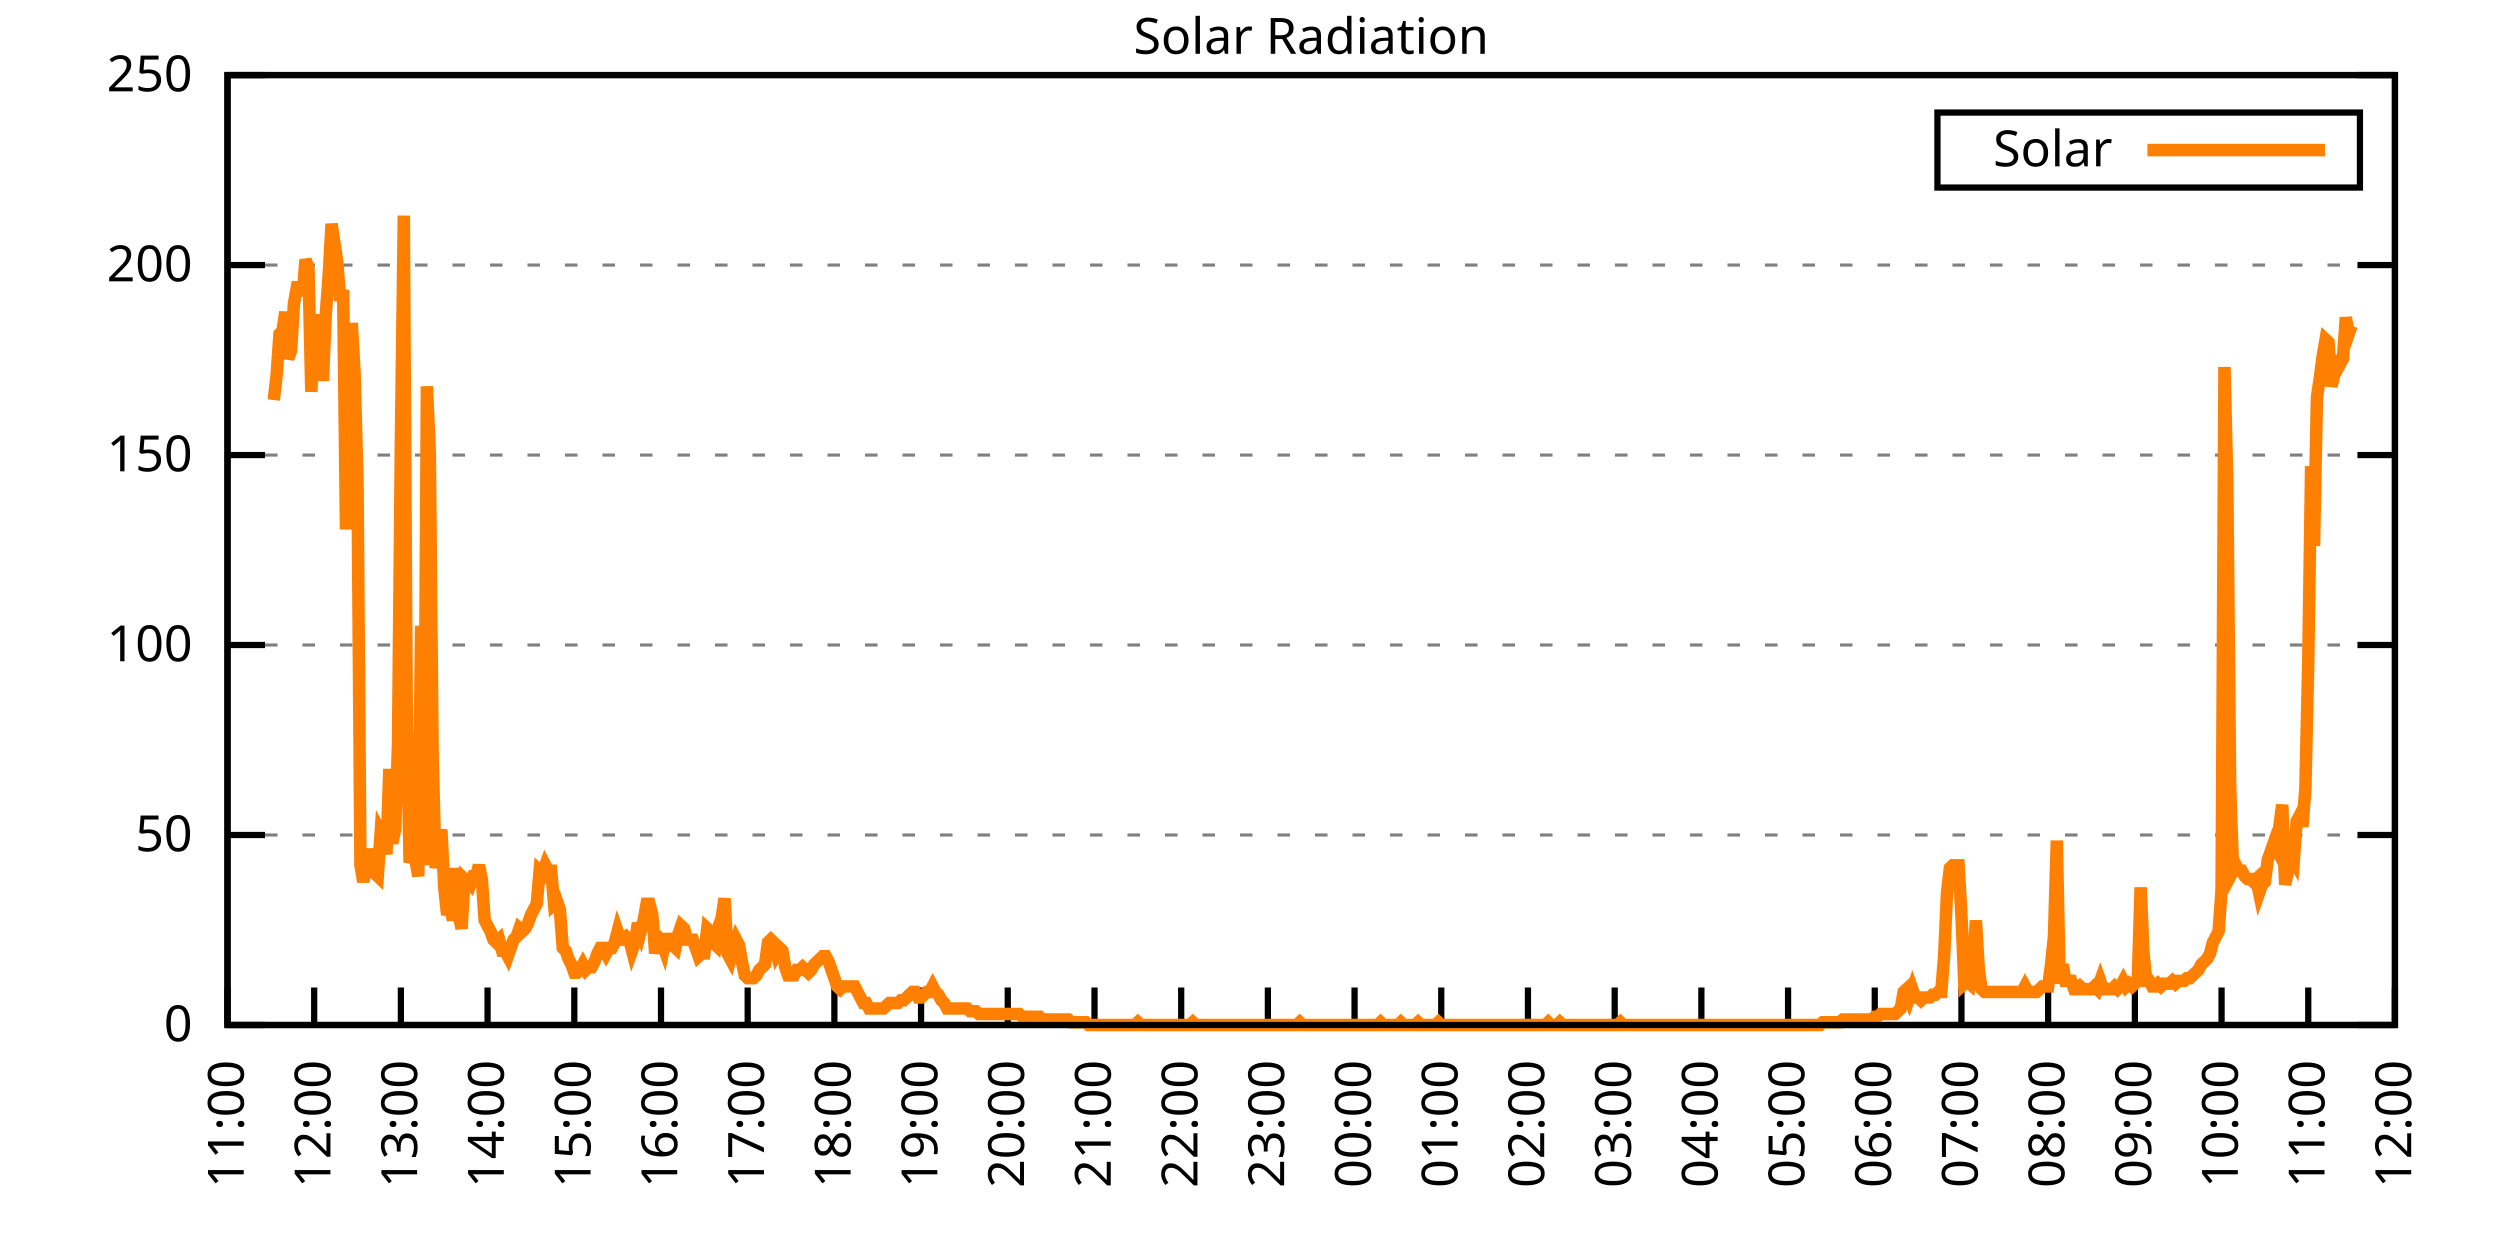
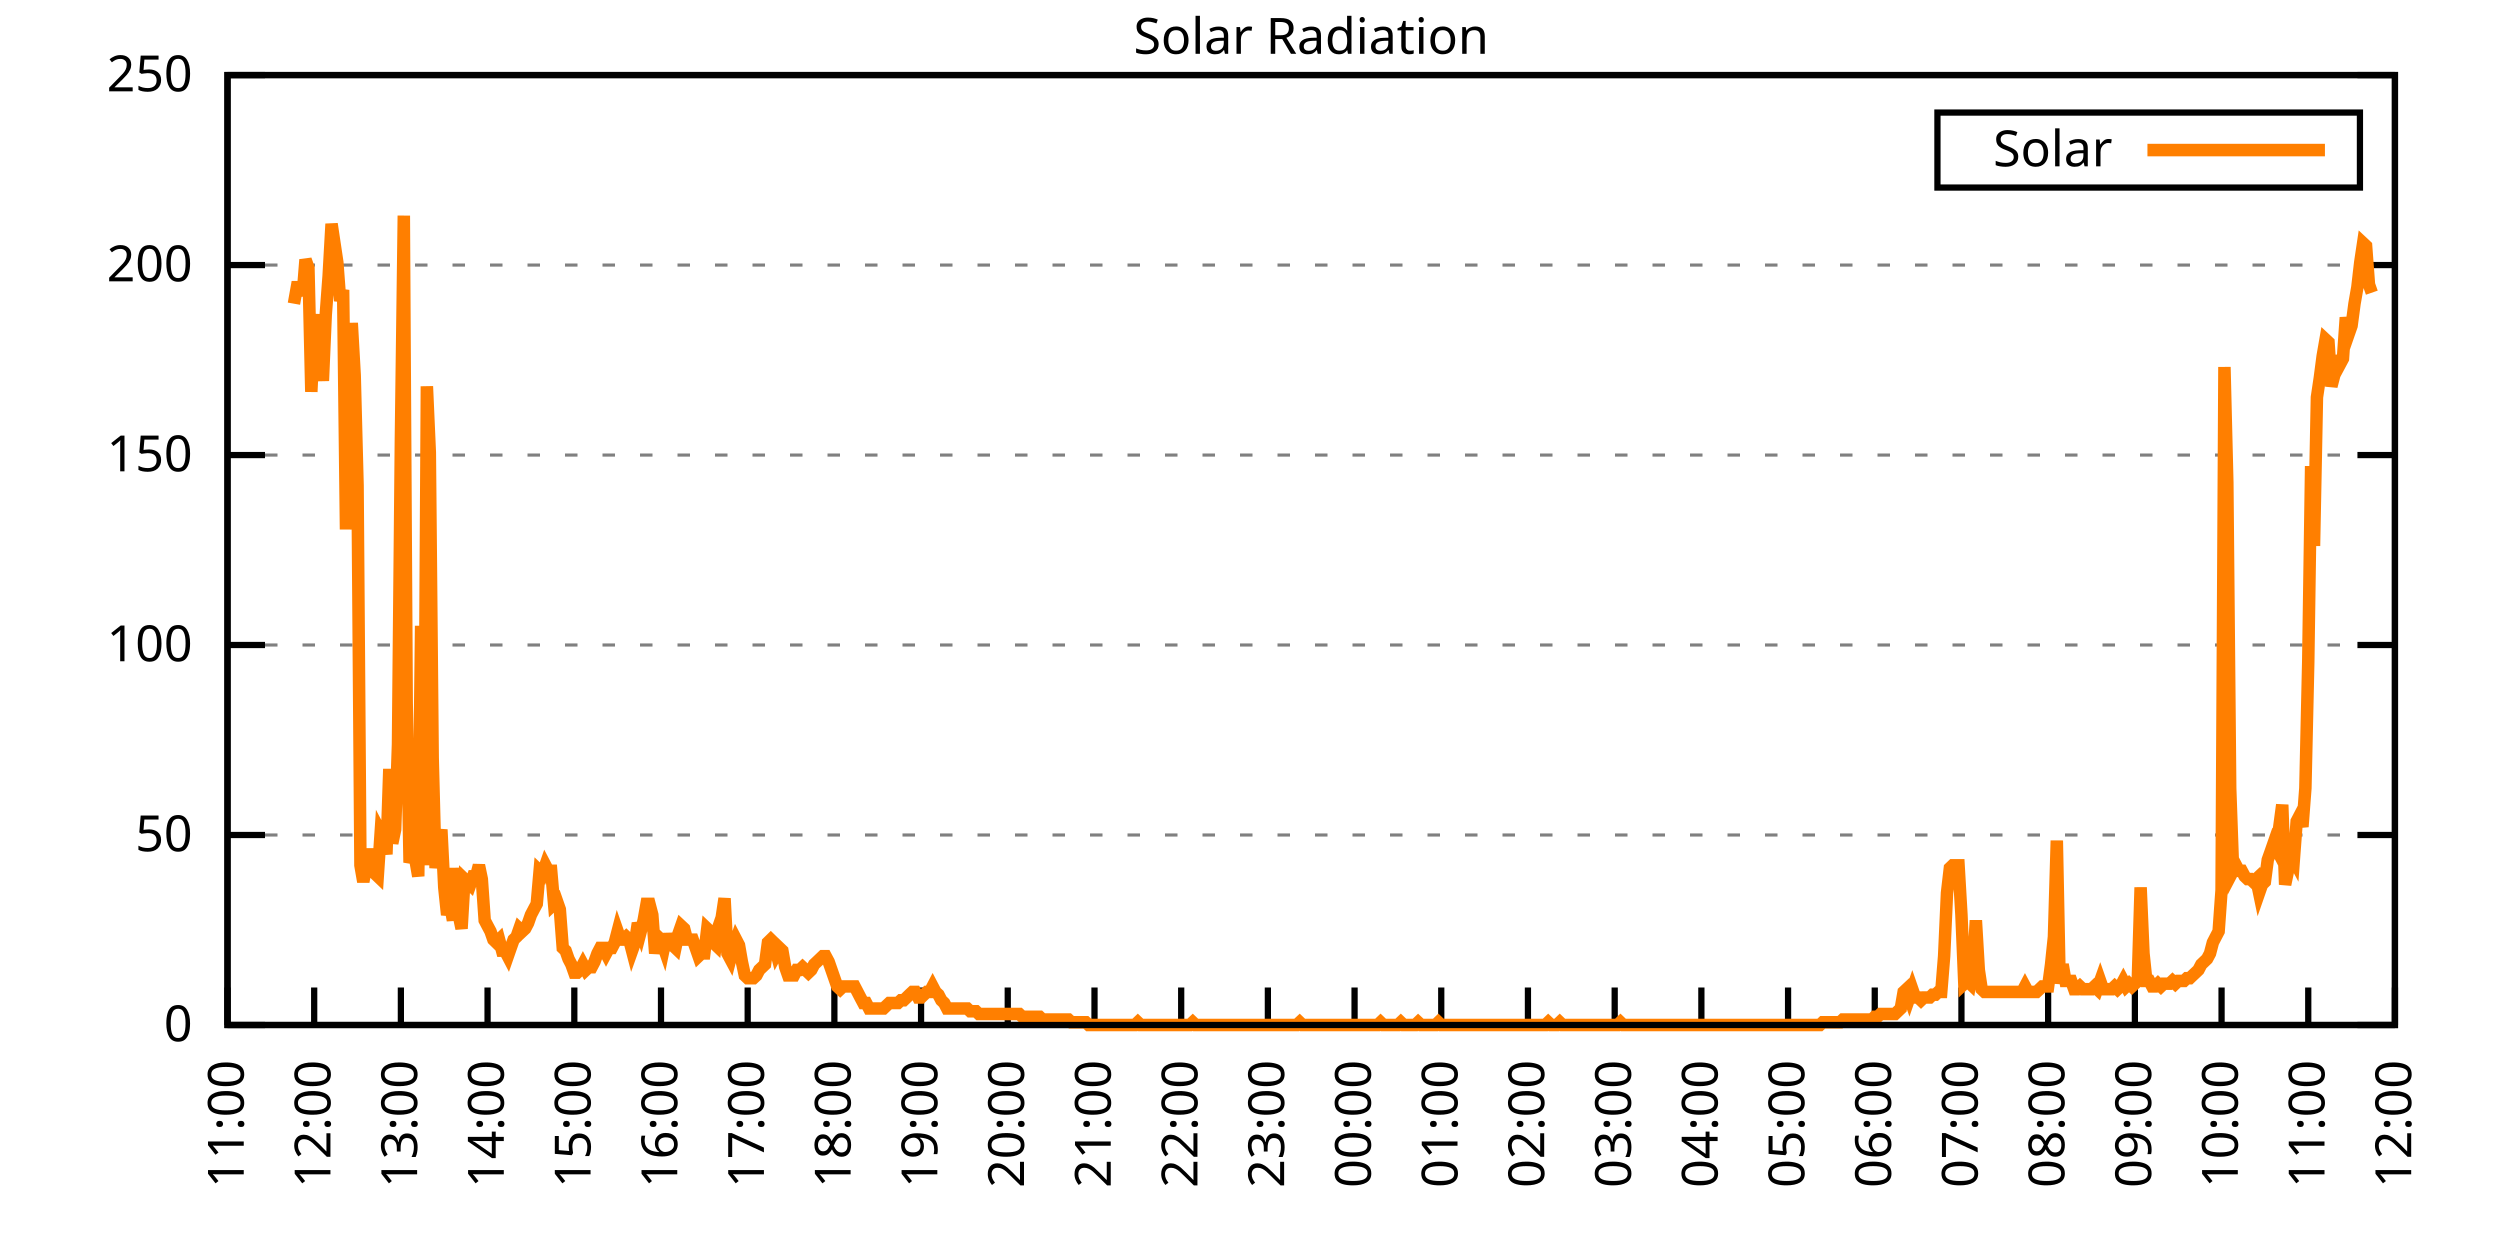
<svg xmlns="http://www.w3.org/2000/svg" xmlns:xlink="http://www.w3.org/1999/xlink" width="400" height="200" viewBox="0 0 400 200">
  <g id="gnuplot_canvas">
    <rect x="0" y="0" width="400" height="200" fill="none" />
    <defs>
      <circle id="gpDot" r="0.5" stroke-width="0.5" stroke="currentColor" />
      <path id="gpPt0" stroke-width="0.333" stroke="currentColor" d="M-1,0 h2 M0,-1 v2" />
      <path id="gpPt1" stroke-width="0.333" stroke="currentColor" d="M-1,-1 L1,1 M1,-1 L-1,1" />
      <path id="gpPt2" stroke-width="0.333" stroke="currentColor" d="M-1,0 L1,0 M0,-1 L0,1 M-1,-1 L1,1 M-1,1 L1,-1" />
      <rect id="gpPt3" stroke-width="0.333" stroke="currentColor" x="-1" y="-1" width="2" height="2" />
      <rect id="gpPt4" stroke-width="0.333" stroke="currentColor" fill="currentColor" x="-1" y="-1" width="2" height="2" />
      <circle id="gpPt5" stroke-width="0.333" stroke="currentColor" cx="0" cy="0" r="1" />
      <use xlink:href="#gpPt5" id="gpPt6" fill="currentColor" stroke="none" />
      <path id="gpPt7" stroke-width="0.333" stroke="currentColor" d="M0,-1.33 L-1.33,0.67 L1.33,0.67 z" />
      <use xlink:href="#gpPt7" id="gpPt8" fill="currentColor" stroke="none" />
      <use xlink:href="#gpPt7" id="gpPt9" stroke="currentColor" transform="rotate(180)" />
      <use xlink:href="#gpPt9" id="gpPt10" fill="currentColor" stroke="none" />
      <use xlink:href="#gpPt3" id="gpPt11" stroke="currentColor" transform="rotate(45)" />
      <use xlink:href="#gpPt11" id="gpPt12" fill="currentColor" stroke="none" />
      <path id="gpPt13" stroke-width="0.333" stroke="currentColor" d="M0,1.330 L1.265,0.411 L0.782,-1.067 L-0.782,-1.076 L-1.265,0.411 z" />
      <use xlink:href="#gpPt13" id="gpPt14" fill="currentColor" stroke="none" />
      <filter id="textbox" filterUnits="objectBoundingBox" x="0" y="0" height="1" width="1">
        <feFlood flood-color="white" flood-opacity="1" result="bgnd" />
        <feComposite in="SourceGraphic" in2="bgnd" operator="atop" />
      </filter>
      <filter id="greybox" filterUnits="objectBoundingBox" x="0" y="0" height="1" width="1">
        <feFlood flood-color="lightgrey" flood-opacity="1" result="grey" />
        <feComposite in="SourceGraphic" in2="grey" operator="atop" />
      </filter>
    </defs>
    <g fill="none" color="white" stroke="currentColor" stroke-width="1.00" stroke-linecap="butt" stroke-linejoin="miter">
</g>
    <g fill="none" color="black" stroke="currentColor" stroke-width="1.00" stroke-linecap="butt" stroke-linejoin="miter">
      <g stroke="none" shape-rendering="crispEdges">
        <polygon fill="rgb(255, 255, 255)" points="36.40,164.00 383.18,164.00 383.18,12.02 36.40,12.02 " />
      </g>
    </g>
    <g fill="none" color="black" stroke="currentColor" stroke-width="1.00" stroke-linecap="butt" stroke-linejoin="miter">
</g>
    <g fill="none" color="black" stroke="black" stroke-width="0.50" stroke-linecap="butt" stroke-linejoin="miter">
</g>
    <g fill="none" color="gray" stroke="currentColor" stroke-width="0.50" stroke-linecap="butt" stroke-linejoin="miter">
      <path stroke="gray" stroke-dasharray="2,4" class="gridline" d="M36.40,164.00 L383.19,164.00  " />
    </g>
    <g fill="none" color="gray" stroke="gray" stroke-width="1.00" stroke-linecap="butt" stroke-linejoin="miter">
</g>
    <g fill="none" color="black" stroke="currentColor" stroke-width="1.00" stroke-linecap="butt" stroke-linejoin="miter">
      <path stroke="black" d="M36.40,164.00 L42.40,164.00 M383.19,164.00 L377.19,164.00  " />
      <g transform="translate(30.80,166.60)" stroke="none" fill="black" font-family="Sans" font-size="8.00" text-anchor="end">
        <text>
          <tspan font-family="Sans"> 0</tspan>
        </text>
      </g>
    </g>
    <g fill="none" color="black" stroke="currentColor" stroke-width="1.00" stroke-linecap="butt" stroke-linejoin="miter">
</g>
    <g fill="none" color="black" stroke="black" stroke-width="0.50" stroke-linecap="butt" stroke-linejoin="miter">
</g>
    <g fill="none" color="gray" stroke="currentColor" stroke-width="0.50" stroke-linecap="butt" stroke-linejoin="miter">
      <path stroke="gray" stroke-dasharray="2,4" class="gridline" d="M36.40,133.60 L383.19,133.60  " />
    </g>
    <g fill="none" color="gray" stroke="gray" stroke-width="1.00" stroke-linecap="butt" stroke-linejoin="miter">
</g>
    <g fill="none" color="black" stroke="currentColor" stroke-width="1.00" stroke-linecap="butt" stroke-linejoin="miter">
      <path stroke="black" d="M36.40,133.60 L42.40,133.60 M383.19,133.60 L377.19,133.60  " />
      <g transform="translate(30.80,136.20)" stroke="none" fill="black" font-family="Sans" font-size="8.00" text-anchor="end">
        <text>
          <tspan font-family="Sans"> 50</tspan>
        </text>
      </g>
    </g>
    <g fill="none" color="black" stroke="currentColor" stroke-width="1.00" stroke-linecap="butt" stroke-linejoin="miter">
</g>
    <g fill="none" color="black" stroke="black" stroke-width="0.50" stroke-linecap="butt" stroke-linejoin="miter">
</g>
    <g fill="none" color="gray" stroke="currentColor" stroke-width="0.50" stroke-linecap="butt" stroke-linejoin="miter">
      <path stroke="gray" stroke-dasharray="2,4" class="gridline" d="M36.40,103.20 L383.19,103.20  " />
    </g>
    <g fill="none" color="gray" stroke="gray" stroke-width="1.00" stroke-linecap="butt" stroke-linejoin="miter">
</g>
    <g fill="none" color="black" stroke="currentColor" stroke-width="1.00" stroke-linecap="butt" stroke-linejoin="miter">
      <path stroke="black" d="M36.40,103.20 L42.40,103.20 M383.19,103.20 L377.19,103.20  " />
      <g transform="translate(30.80,105.80)" stroke="none" fill="black" font-family="Sans" font-size="8.00" text-anchor="end">
        <text>
          <tspan font-family="Sans"> 100</tspan>
        </text>
      </g>
    </g>
    <g fill="none" color="black" stroke="currentColor" stroke-width="1.00" stroke-linecap="butt" stroke-linejoin="miter">
</g>
    <g fill="none" color="black" stroke="black" stroke-width="0.50" stroke-linecap="butt" stroke-linejoin="miter">
</g>
    <g fill="none" color="gray" stroke="currentColor" stroke-width="0.50" stroke-linecap="butt" stroke-linejoin="miter">
      <path stroke="gray" stroke-dasharray="2,4" class="gridline" d="M36.40,72.81 L383.19,72.81  " />
    </g>
    <g fill="none" color="gray" stroke="gray" stroke-width="1.00" stroke-linecap="butt" stroke-linejoin="miter">
</g>
    <g fill="none" color="black" stroke="currentColor" stroke-width="1.00" stroke-linecap="butt" stroke-linejoin="miter">
      <path stroke="black" d="M36.40,72.81 L42.40,72.81 M383.19,72.81 L377.19,72.81  " />
      <g transform="translate(30.80,75.41)" stroke="none" fill="black" font-family="Sans" font-size="8.00" text-anchor="end">
        <text>
          <tspan font-family="Sans"> 150</tspan>
        </text>
      </g>
    </g>
    <g fill="none" color="black" stroke="currentColor" stroke-width="1.00" stroke-linecap="butt" stroke-linejoin="miter">
</g>
    <g fill="none" color="black" stroke="black" stroke-width="0.50" stroke-linecap="butt" stroke-linejoin="miter">
</g>
    <g fill="none" color="gray" stroke="currentColor" stroke-width="0.50" stroke-linecap="butt" stroke-linejoin="miter">
      <path stroke="gray" stroke-dasharray="2,4" class="gridline" d="M36.40,42.41 L383.19,42.41  " />
    </g>
    <g fill="none" color="gray" stroke="gray" stroke-width="1.00" stroke-linecap="butt" stroke-linejoin="miter">
</g>
    <g fill="none" color="black" stroke="currentColor" stroke-width="1.00" stroke-linecap="butt" stroke-linejoin="miter">
      <path stroke="black" d="M36.40,42.41 L42.40,42.41 M383.19,42.41 L377.19,42.41  " />
      <g transform="translate(30.80,45.01)" stroke="none" fill="black" font-family="Sans" font-size="8.00" text-anchor="end">
        <text>
          <tspan font-family="Sans"> 200</tspan>
        </text>
      </g>
    </g>
    <g fill="none" color="black" stroke="currentColor" stroke-width="1.00" stroke-linecap="butt" stroke-linejoin="miter">
</g>
    <g fill="none" color="black" stroke="black" stroke-width="0.50" stroke-linecap="butt" stroke-linejoin="miter">
</g>
    <g fill="none" color="gray" stroke="currentColor" stroke-width="0.50" stroke-linecap="butt" stroke-linejoin="miter">
      <path stroke="gray" stroke-dasharray="2,4" class="gridline" d="M36.40,12.01 L383.19,12.01  " />
    </g>
    <g fill="none" color="gray" stroke="gray" stroke-width="1.00" stroke-linecap="butt" stroke-linejoin="miter">
</g>
    <g fill="none" color="black" stroke="currentColor" stroke-width="1.00" stroke-linecap="butt" stroke-linejoin="miter">
      <path stroke="black" d="M36.40,12.01 L42.40,12.01 M383.19,12.01 L377.19,12.01  " />
      <g transform="translate(30.80,14.61)" stroke="none" fill="black" font-family="Sans" font-size="8.00" text-anchor="end">
        <text>
          <tspan font-family="Sans"> 250</tspan>
        </text>
      </g>
    </g>
    <g fill="none" color="black" stroke="currentColor" stroke-width="1.00" stroke-linecap="butt" stroke-linejoin="miter">
      <path stroke="black" d="M36.40,164.00 L36.40,158.00  " />
      <g transform="translate(39.00,169.60) rotate(270.00)" stroke="none" fill="black" font-family="Sans" font-size="8.00" text-anchor="end">
        <text>
          <tspan font-family="Sans">11:00</tspan>
        </text>
      </g>
    </g>
    <g fill="none" color="black" stroke="currentColor" stroke-width="1.00" stroke-linecap="butt" stroke-linejoin="miter">
      <path stroke="black" d="M50.27,164.00 L50.27,158.00  " />
      <g transform="translate(52.87,169.60) rotate(270.00)" stroke="none" fill="black" font-family="Sans" font-size="8.00" text-anchor="end">
        <text>
          <tspan font-family="Sans">12:00</tspan>
        </text>
      </g>
    </g>
    <g fill="none" color="black" stroke="currentColor" stroke-width="1.00" stroke-linecap="butt" stroke-linejoin="miter">
      <path stroke="black" d="M64.14,164.00 L64.14,158.00  " />
      <g transform="translate(66.74,169.60) rotate(270.00)" stroke="none" fill="black" font-family="Sans" font-size="8.00" text-anchor="end">
        <text>
          <tspan font-family="Sans">13:00</tspan>
        </text>
      </g>
    </g>
    <g fill="none" color="black" stroke="currentColor" stroke-width="1.00" stroke-linecap="butt" stroke-linejoin="miter">
      <path stroke="black" d="M78.01,164.00 L78.01,158.00  " />
      <g transform="translate(80.61,169.60) rotate(270.00)" stroke="none" fill="black" font-family="Sans" font-size="8.00" text-anchor="end">
        <text>
          <tspan font-family="Sans">14:00</tspan>
        </text>
      </g>
    </g>
    <g fill="none" color="black" stroke="currentColor" stroke-width="1.00" stroke-linecap="butt" stroke-linejoin="miter">
      <path stroke="black" d="M91.89,164.00 L91.89,158.00  " />
      <g transform="translate(94.49,169.60) rotate(270.00)" stroke="none" fill="black" font-family="Sans" font-size="8.00" text-anchor="end">
        <text>
          <tspan font-family="Sans">15:00</tspan>
        </text>
      </g>
    </g>
    <g fill="none" color="black" stroke="currentColor" stroke-width="1.00" stroke-linecap="butt" stroke-linejoin="miter">
      <path stroke="black" d="M105.76,164.00 L105.76,158.00  " />
      <g transform="translate(108.36,169.60) rotate(270.00)" stroke="none" fill="black" font-family="Sans" font-size="8.00" text-anchor="end">
        <text>
          <tspan font-family="Sans">16:00</tspan>
        </text>
      </g>
    </g>
    <g fill="none" color="black" stroke="currentColor" stroke-width="1.00" stroke-linecap="butt" stroke-linejoin="miter">
      <path stroke="black" d="M119.63,164.00 L119.63,158.00  " />
      <g transform="translate(122.23,169.60) rotate(270.00)" stroke="none" fill="black" font-family="Sans" font-size="8.00" text-anchor="end">
        <text>
          <tspan font-family="Sans">17:00</tspan>
        </text>
      </g>
    </g>
    <g fill="none" color="black" stroke="currentColor" stroke-width="1.00" stroke-linecap="butt" stroke-linejoin="miter">
      <path stroke="black" d="M133.50,164.00 L133.50,158.00  " />
      <g transform="translate(136.10,169.60) rotate(270.00)" stroke="none" fill="black" font-family="Sans" font-size="8.00" text-anchor="end">
        <text>
          <tspan font-family="Sans">18:00</tspan>
        </text>
      </g>
    </g>
    <g fill="none" color="black" stroke="currentColor" stroke-width="1.00" stroke-linecap="butt" stroke-linejoin="miter">
      <path stroke="black" d="M147.37,164.00 L147.37,158.00  " />
      <g transform="translate(149.97,169.60) rotate(270.00)" stroke="none" fill="black" font-family="Sans" font-size="8.00" text-anchor="end">
        <text>
          <tspan font-family="Sans">19:00</tspan>
        </text>
      </g>
    </g>
    <g fill="none" color="black" stroke="currentColor" stroke-width="1.00" stroke-linecap="butt" stroke-linejoin="miter">
      <path stroke="black" d="M161.24,164.00 L161.24,158.00  " />
      <g transform="translate(163.84,169.60) rotate(270.00)" stroke="none" fill="black" font-family="Sans" font-size="8.00" text-anchor="end">
        <text>
          <tspan font-family="Sans">20:00</tspan>
        </text>
      </g>
    </g>
    <g fill="none" color="black" stroke="currentColor" stroke-width="1.00" stroke-linecap="butt" stroke-linejoin="miter">
      <path stroke="black" d="M175.12,164.00 L175.12,158.00  " />
      <g transform="translate(177.72,169.60) rotate(270.00)" stroke="none" fill="black" font-family="Sans" font-size="8.00" text-anchor="end">
        <text>
          <tspan font-family="Sans">21:00</tspan>
        </text>
      </g>
    </g>
    <g fill="none" color="black" stroke="currentColor" stroke-width="1.00" stroke-linecap="butt" stroke-linejoin="miter">
      <path stroke="black" d="M188.99,164.00 L188.99,158.00  " />
      <g transform="translate(191.59,169.60) rotate(270.00)" stroke="none" fill="black" font-family="Sans" font-size="8.00" text-anchor="end">
        <text>
          <tspan font-family="Sans">22:00</tspan>
        </text>
      </g>
    </g>
    <g fill="none" color="black" stroke="currentColor" stroke-width="1.00" stroke-linecap="butt" stroke-linejoin="miter">
      <path stroke="black" d="M202.86,164.00 L202.86,158.00  " />
      <g transform="translate(205.46,169.60) rotate(270.00)" stroke="none" fill="black" font-family="Sans" font-size="8.00" text-anchor="end">
        <text>
          <tspan font-family="Sans">23:00</tspan>
        </text>
      </g>
    </g>
    <g fill="none" color="black" stroke="currentColor" stroke-width="1.00" stroke-linecap="butt" stroke-linejoin="miter">
      <path stroke="black" d="M216.73,164.00 L216.73,158.00  " />
      <g transform="translate(219.33,169.60) rotate(270.00)" stroke="none" fill="black" font-family="Sans" font-size="8.00" text-anchor="end">
        <text>
          <tspan font-family="Sans">00:00</tspan>
        </text>
      </g>
    </g>
    <g fill="none" color="black" stroke="currentColor" stroke-width="1.00" stroke-linecap="butt" stroke-linejoin="miter">
      <path stroke="black" d="M230.60,164.00 L230.60,158.00  " />
      <g transform="translate(233.20,169.60) rotate(270.00)" stroke="none" fill="black" font-family="Sans" font-size="8.00" text-anchor="end">
        <text>
          <tspan font-family="Sans">01:00</tspan>
        </text>
      </g>
    </g>
    <g fill="none" color="black" stroke="currentColor" stroke-width="1.00" stroke-linecap="butt" stroke-linejoin="miter">
      <path stroke="black" d="M244.47,164.00 L244.47,158.00  " />
      <g transform="translate(247.07,169.60) rotate(270.00)" stroke="none" fill="black" font-family="Sans" font-size="8.00" text-anchor="end">
        <text>
          <tspan font-family="Sans">02:00</tspan>
        </text>
      </g>
    </g>
    <g fill="none" color="black" stroke="currentColor" stroke-width="1.00" stroke-linecap="butt" stroke-linejoin="miter">
      <path stroke="black" d="M258.35,164.00 L258.35,158.00  " />
      <g transform="translate(260.95,169.60) rotate(270.00)" stroke="none" fill="black" font-family="Sans" font-size="8.00" text-anchor="end">
        <text>
          <tspan font-family="Sans">03:00</tspan>
        </text>
      </g>
    </g>
    <g fill="none" color="black" stroke="currentColor" stroke-width="1.00" stroke-linecap="butt" stroke-linejoin="miter">
      <path stroke="black" d="M272.22,164.00 L272.22,158.00  " />
      <g transform="translate(274.82,169.60) rotate(270.00)" stroke="none" fill="black" font-family="Sans" font-size="8.00" text-anchor="end">
        <text>
          <tspan font-family="Sans">04:00</tspan>
        </text>
      </g>
    </g>
    <g fill="none" color="black" stroke="currentColor" stroke-width="1.00" stroke-linecap="butt" stroke-linejoin="miter">
      <path stroke="black" d="M286.09,164.00 L286.09,158.00  " />
      <g transform="translate(288.69,169.60) rotate(270.00)" stroke="none" fill="black" font-family="Sans" font-size="8.00" text-anchor="end">
        <text>
          <tspan font-family="Sans">05:00</tspan>
        </text>
      </g>
    </g>
    <g fill="none" color="black" stroke="currentColor" stroke-width="1.00" stroke-linecap="butt" stroke-linejoin="miter">
      <path stroke="black" d="M299.96,164.00 L299.96,158.00  " />
      <g transform="translate(302.56,169.60) rotate(270.00)" stroke="none" fill="black" font-family="Sans" font-size="8.00" text-anchor="end">
        <text>
          <tspan font-family="Sans">06:00</tspan>
        </text>
      </g>
    </g>
    <g fill="none" color="black" stroke="currentColor" stroke-width="1.00" stroke-linecap="butt" stroke-linejoin="miter">
      <path stroke="black" d="M313.83,164.00 L313.83,158.00  " />
      <g transform="translate(316.43,169.60) rotate(270.00)" stroke="none" fill="black" font-family="Sans" font-size="8.00" text-anchor="end">
        <text>
          <tspan font-family="Sans">07:00</tspan>
        </text>
      </g>
    </g>
    <g fill="none" color="black" stroke="currentColor" stroke-width="1.00" stroke-linecap="butt" stroke-linejoin="miter">
      <path stroke="black" d="M327.70,164.00 L327.70,158.00  " />
      <g transform="translate(330.30,169.60) rotate(270.00)" stroke="none" fill="black" font-family="Sans" font-size="8.00" text-anchor="end">
        <text>
          <tspan font-family="Sans">08:00</tspan>
        </text>
      </g>
    </g>
    <g fill="none" color="black" stroke="currentColor" stroke-width="1.00" stroke-linecap="butt" stroke-linejoin="miter">
      <path stroke="black" d="M341.58,164.00 L341.58,158.00  " />
      <g transform="translate(344.18,169.60) rotate(270.00)" stroke="none" fill="black" font-family="Sans" font-size="8.00" text-anchor="end">
        <text>
          <tspan font-family="Sans">09:00</tspan>
        </text>
      </g>
    </g>
    <g fill="none" color="black" stroke="currentColor" stroke-width="1.00" stroke-linecap="butt" stroke-linejoin="miter">
      <path stroke="black" d="M355.45,164.00 L355.45,158.00  " />
      <g transform="translate(358.05,169.60) rotate(270.00)" stroke="none" fill="black" font-family="Sans" font-size="8.00" text-anchor="end">
        <text>
          <tspan font-family="Sans">10:00</tspan>
        </text>
      </g>
    </g>
    <g fill="none" color="black" stroke="currentColor" stroke-width="1.00" stroke-linecap="butt" stroke-linejoin="miter">
      <path stroke="black" d="M369.32,164.00 L369.32,158.00  " />
      <g transform="translate(371.92,169.60) rotate(270.00)" stroke="none" fill="black" font-family="Sans" font-size="8.00" text-anchor="end">
        <text>
          <tspan font-family="Sans">11:00</tspan>
        </text>
      </g>
    </g>
    <g fill="none" color="black" stroke="currentColor" stroke-width="1.00" stroke-linecap="butt" stroke-linejoin="miter">
      <path stroke="black" d="M383.19,164.00 L383.19,158.00  " />
      <g transform="translate(385.79,169.60) rotate(270.00)" stroke="none" fill="black" font-family="Sans" font-size="8.00" text-anchor="end">
        <text>
          <tspan font-family="Sans">12:00</tspan>
        </text>
      </g>
    </g>
    <g fill="none" color="black" stroke="currentColor" stroke-width="1.00" stroke-linecap="butt" stroke-linejoin="miter">
</g>
    <g fill="none" color="black" stroke="currentColor" stroke-width="1.00" stroke-linecap="butt" stroke-linejoin="miter">
      <path stroke="black" d="M36.40,12.01 L36.40,164.00 L383.19,164.00 L383.19,12.01 L36.40,12.01 Z  " />
    </g>
    <g fill="none" color="black" stroke="currentColor" stroke-width="1.00" stroke-linecap="butt" stroke-linejoin="miter">
</g>
    <g fill="none" color="black" stroke="currentColor" stroke-width="1.00" stroke-linecap="butt" stroke-linejoin="miter">
      <path stroke="black" d="M309.99,30.01 L309.99,18.01 L377.59,18.01 L377.59,30.01 L309.99,30.01 Z  " />
    </g>
    <g id="Solar_Radiation_plot_1">
      <g fill="none" color="white" stroke="black" stroke-width="2.00" stroke-linecap="butt" stroke-linejoin="miter">
</g>
      <g fill="none" color="black" stroke="currentColor" stroke-width="2.00" stroke-linecap="butt" stroke-linejoin="miter">
        <g transform="translate(337.99,26.61)" stroke="none" fill="black" font-family="Sans" font-size="8.00" text-anchor="end">
          <text>
            <tspan font-family="Sans">Solar</tspan>
          </text>
        </g>
      </g>
      <g fill="none" color="black" stroke="currentColor" stroke-width="2.00" stroke-linecap="butt" stroke-linejoin="miter">
-         <path stroke="rgb(255, 127,   0)" d="M343.59,24.01 L371.99,24.01 M43.80,64.01 L44.26,60.04 L44.72,53.44 L45.19,53.00 L45.65,49.91 L46.11,57.40   L46.57,56.08 L47.03,48.59 L47.50,45.95 L47.96,45.95 L48.42,47.27 L48.88,41.54 L49.35,42.87 L49.81,62.69   L50.27,53.00 L50.73,50.35 L51.20,55.64 L51.66,60.93 L52.12,50.35 L52.58,44.19 L53.05,35.82 L53.51,38.90   L53.97,41.98 L54.43,48.15 L54.90,46.39 L55.36,84.71 L55.82,64.45 L56.28,51.68 L56.75,60.04 L57.21,77.66   L57.67,138.45 L58.13,141.09 L58.59,138.45 L59.06,140.21 L59.52,135.81 L59.98,139.77 L60.44,140.21 L60.91,133.17   L61.37,134.05 L61.83,136.69 L62.29,123.03 L62.76,134.93 L63.22,132.73 L63.68,119.07 L64.14,70.62 L64.61,34.50   L65.07,112.46 L65.53,138.01 L65.99,136.69 L66.46,137.57 L66.92,140.21 L67.38,100.13 L67.84,138.45 L68.30,61.81   L68.77,72.38 L69.23,121.27 L69.69,138.89 L70.15,135.37 L70.62,132.73 L71.08,141.98 L71.54,146.38 L72.00,144.62   L72.47,147.26 L72.93,138.89 L73.39,146.38 L73.85,148.58 L74.32,140.65 L74.78,141.09 L75.24,141.54 L75.70,140.21   L76.17,140.21 L76.63,138.45 L77.09,140.65 L77.55,147.26 L78.01,148.14 L78.48,149.02 L78.94,150.34 L79.40,150.79   L79.86,150.34 L80.33,152.11 L80.79,152.11 L81.25,152.99 L81.71,151.67 L82.18,150.34 L82.64,149.90 L83.10,148.58   L83.56,149.02 L84.03,148.58 L84.49,147.70 L84.95,146.38 L85.41,145.50 L85.88,144.62 L86.34,139.33 L86.80,139.77   L87.26,138.45 L87.72,139.33 L88.19,139.33 L88.65,144.62 L89.11,144.18 L89.57,145.50 L90.04,151.67 L90.50,152.11   L90.96,153.43 L91.42,154.31 L91.89,155.63 L92.35,155.63 L92.81,155.19 L93.27,154.31 L93.74,155.19 L94.20,154.75   L94.66,154.75 L95.12,153.87 L95.59,152.55 L96.05,151.67 L96.51,151.67 L96.97,152.55 L97.44,151.67 L97.90,151.67   L98.36,150.79 L98.82,149.02 L99.28,150.34 L99.75,150.34 L100.21,149.90 L100.67,150.34 L101.13,152.11 L101.60,150.79   L102.06,147.70 L102.52,149.02 L102.98,147.26 L103.45,144.62 L103.91,144.62 L104.37,146.38 L104.83,152.55 L105.30,149.90   L105.76,150.34 L106.22,151.67 L106.68,149.46 L107.15,151.23 L107.61,151.23 L108.07,151.67 L108.53,149.46 L108.99,148.14   L109.46,148.58 L109.92,150.34 L110.38,150.34 L110.84,150.34 L111.31,151.67 L111.77,152.99 L112.23,152.55 L112.69,152.55   L113.16,148.58 L113.62,149.02 L114.08,150.79 L114.54,151.23 L115.01,148.14 L115.47,146.82 L115.93,143.74 L116.39,152.55   L116.86,153.43 L117.32,151.67 L117.78,150.34 L118.24,151.23 L118.70,153.87 L119.17,156.07 L119.63,156.51 L120.09,156.51   L120.55,156.51 L121.02,156.07 L121.48,155.19 L121.94,154.75 L122.40,154.31 L122.87,150.79 L123.33,150.34 L123.79,150.79   L124.25,152.55 L124.72,151.67 L125.18,152.11 L125.64,154.75 L126.10,156.07 L126.57,156.07 L127.03,156.07 L127.49,155.19   L127.95,155.19 L128.41,154.75 L128.88,155.19 L129.34,155.63 L129.80,155.19 L130.26,154.31 L130.73,153.87 L131.19,153.43   L131.65,152.99 L132.11,152.99 L132.58,153.87 L133.04,155.19 L133.50,156.51 L133.96,157.83 L134.43,158.27 L134.89,157.83   L135.35,157.83 L135.81,157.83 L136.28,157.83 L136.74,157.83 L137.20,158.71 L137.66,159.60 L138.13,160.48 L138.59,160.48   L139.05,161.36 L139.51,161.36 L139.97,161.36 L140.44,161.36 L140.90,161.36 L141.36,161.36 L141.82,160.92 L142.29,160.48   L142.75,160.48 L143.21,160.48 L143.67,160.48 L144.14,160.04 L144.60,160.04 L145.06,159.60 L145.52,159.15 L145.99,158.71   L146.45,158.71 L146.91,159.60 L147.37,159.60 L147.84,159.15 L148.30,158.71 L148.76,158.71 L149.22,157.83 L149.68,158.71   L150.15,159.15 L150.61,160.04 L151.07,160.48 L151.53,161.36 L152.00,161.36 L152.46,161.36 L152.92,161.36 L153.38,161.36   L153.85,161.36 L154.31,161.36 L154.77,161.36 L155.23,161.80 L155.70,161.80 L156.16,161.80 L156.62,162.24 L157.08,162.24   L157.55,162.24 L158.01,162.24 L158.47,162.24 L158.93,162.24 L159.39,162.24 L159.86,162.24 L160.32,162.24 L160.78,162.24   L161.24,162.24 L161.71,162.24 L162.17,162.24 L162.63,162.24 L163.09,162.24 L163.56,162.68 L164.02,162.68 L164.48,162.68   L164.94,162.68 L165.41,162.68 L165.87,162.68 L166.33,162.68 L166.79,163.12 L167.26,163.12 L167.72,163.12 L168.18,163.12   L168.64,163.12 L169.10,163.12 L169.57,163.12 L170.03,163.12 L170.49,163.12 L170.95,163.12 L171.42,163.56 L171.88,163.56   L172.34,163.56 L172.80,163.56 L173.27,163.56 L173.73,163.56 L174.19,164.00 L174.65,164.00 L175.12,164.00 L175.58,164.00   L176.04,164.00 L176.50,164.00 L176.97,164.00 L177.43,164.00 L177.89,164.00 L178.35,164.00 L178.82,164.00 L179.28,164.00   L179.74,164.00 L180.20,164.00 L180.66,164.00 L181.13,164.00 L181.59,164.00 L182.05,163.56 L182.51,164.00 L182.98,164.00   L183.44,164.00 L183.90,164.00 L184.36,164.00 L184.83,164.00 L185.29,164.00 L185.75,164.00 L186.21,164.00 L186.68,164.00   L187.14,164.00 L187.60,164.00 L188.06,164.00 L188.53,164.00 L188.99,164.00 L189.45,164.00 L189.91,164.00 L190.37,164.00   L190.84,163.56 L191.30,164.00 L191.76,164.00 L192.22,164.00 L192.69,164.00 L193.15,164.00 L193.61,164.00 L194.07,164.00   L194.54,164.00 L195.00,164.00 L195.46,164.00 L195.92,164.00 L196.39,164.00 L196.85,164.00 L197.31,164.00 L197.77,164.00   L198.24,164.00 L198.70,164.00 L199.16,164.00 L199.62,164.00 L200.08,164.00 L200.55,164.00 L201.01,164.00 L201.47,164.00   L201.93,164.00 L202.40,164.00 L202.86,164.00 L203.32,164.00 L203.78,164.00 L204.25,164.00 L204.71,164.00 L205.17,164.00   L205.63,164.00 L206.10,164.00 L206.56,164.00 L207.02,164.00 L207.48,164.00 L207.95,163.56 L208.41,164.00 L208.87,164.00   L209.33,164.00 L209.80,164.00 L210.26,164.00 L210.72,164.00 L211.18,164.00 L211.64,164.00 L212.11,164.00 L212.57,164.00   L213.03,164.00 L213.49,164.00 L213.96,164.00 L214.42,164.00 L214.88,164.00 L215.34,164.00 L215.81,164.00 L216.27,164.00   L216.73,164.00 L217.19,164.00 L217.66,164.00 L218.12,164.00 L218.58,164.00 L219.04,164.00 L219.51,164.00 L219.97,164.00   L220.43,164.00 L220.89,163.56 L221.35,164.00 L221.82,164.00 L222.28,164.00 L222.74,164.00 L223.20,164.00 L223.67,164.00   L224.13,163.56 L224.59,164.00 L225.05,164.00 L225.52,164.00 L225.98,164.00 L226.44,164.00 L226.90,163.56 L227.37,164.00   L227.83,164.00 L228.29,164.00 L228.75,164.00 L229.22,164.00 L229.68,164.00 L230.14,163.56 L230.60,164.00 L231.06,164.00   L231.53,164.00 L231.99,164.00 L232.45,164.00 L232.91,164.00 L233.38,164.00 L233.84,164.00 L234.30,164.00 L234.76,164.00   L235.23,164.00 L235.69,164.00 L236.15,164.00 L236.61,164.00 L237.08,164.00 L237.54,164.00 L238.00,164.00 L238.46,164.00   L238.93,164.00 L239.39,164.00 L239.85,164.00 L240.31,164.00 L240.77,164.00 L241.24,164.00 L241.70,164.00 L242.16,164.00   L242.62,164.00 L243.09,164.00 L243.55,164.00 L244.01,164.00 L244.47,164.00 L244.94,164.00 L245.40,164.00 L245.86,164.00   L246.32,164.00 L246.79,164.00 L247.25,164.00 L247.71,163.56 L248.17,164.00 L248.64,164.00 L249.10,164.00 L249.56,163.56   L250.02,164.00 L250.49,164.00 L250.95,164.00 L251.41,164.00 L251.87,164.00 L252.33,164.00 L252.80,164.00 L253.26,164.00   L253.72,164.00 L254.18,164.00 L254.65,164.00 L255.11,164.00 L255.57,164.00 L256.03,164.00 L256.50,164.00 L256.96,164.00   L257.42,164.00 L257.88,164.00 L258.35,164.00 L258.81,164.00 L259.27,163.56 L259.73,164.00 L260.20,164.00 L260.66,164.00   L261.12,164.00 L261.58,164.00 L262.04,164.00 L262.51,164.00 L262.97,164.00 L263.43,164.00 L263.89,164.00 L264.36,164.00   L264.82,164.00 L265.28,164.00 L265.74,164.00 L266.21,164.00 L266.67,164.00 L267.13,164.00 L267.59,164.00 L268.06,164.00   L268.52,164.00 L268.98,164.00 L269.44,164.00 L269.91,164.00 L270.37,164.00 L270.83,164.00 L271.29,164.00 L271.75,164.00   L272.22,164.00 L272.68,164.00 L273.14,164.00 L273.60,164.00 L274.07,164.00 L274.53,164.00 L274.99,164.00 L275.45,164.00   L275.92,164.00 L276.38,164.00 L276.84,164.00 L277.30,164.00 L277.77,164.00 L278.23,164.00 L278.69,164.00 L279.15,164.00   L279.62,164.00 L280.08,164.00 L280.54,164.00 L281.00,164.00 L281.46,164.00 L281.93,164.00 L282.39,164.00 L282.85,164.00   L283.31,164.00 L283.78,164.00 L284.24,164.00 L284.70,164.00 L285.16,164.00 L285.63,164.00 L286.09,164.00 L286.55,164.00   L287.01,164.00 L287.48,164.00 L287.94,164.00 L288.40,164.00 L288.86,164.00 L289.33,164.00 L289.79,164.00 L290.25,164.00   L290.71,164.00 L291.18,164.00 L291.64,163.56 L292.10,163.56 L292.56,163.56 L293.02,163.56 L293.49,163.56 L293.95,163.56   L294.41,163.56 L294.87,163.12 L295.34,163.12 L295.80,163.12 L296.26,163.12 L296.72,163.12 L297.19,163.12 L297.65,163.12   L298.11,163.12 L298.57,163.12 L299.04,163.12 L299.50,163.12 L299.96,162.68 L300.42,162.68 L300.89,162.24 L301.35,162.24   L301.81,162.24 L302.27,162.24 L302.73,162.24 L303.20,162.24 L303.66,161.80 L304.12,161.36 L304.58,158.71 L305.05,158.27   L305.51,159.60 L305.97,158.27 L306.43,159.60 L306.90,159.60 L307.36,160.04 L307.82,159.60 L308.28,159.60 L308.75,159.60   L309.21,159.15 L309.67,159.15 L310.13,158.71 L310.60,158.71 L311.06,152.99 L311.52,142.86 L311.98,138.89 L312.44,138.45   L312.91,138.45 L313.37,138.45 L313.83,146.38 L314.29,157.39 L314.76,156.95 L315.22,157.39 L315.68,154.75 L316.14,147.26   L316.61,155.19 L317.07,158.27 L317.53,158.71 L317.99,158.71 L318.46,158.71 L318.92,158.71 L319.38,158.71 L319.84,158.71   L320.31,158.71 L320.77,158.71 L321.23,158.71 L321.69,158.71 L322.15,158.71 L322.62,158.71 L323.08,158.71 L323.54,158.71   L324.00,157.83 L324.47,158.71 L324.93,158.71 L325.39,158.71 L325.85,158.71 L326.32,158.27 L326.78,157.83 L327.24,157.83   L327.70,157.83 L328.17,154.31 L328.63,149.90 L329.09,134.49 L329.55,157.39 L330.02,154.31 L330.48,156.95 L330.94,156.95   L331.40,156.95 L331.87,158.27 L332.33,158.27 L332.79,157.83 L333.25,158.27 L333.71,158.27 L334.18,158.27 L334.64,158.27   L335.10,157.83 L335.56,158.27 L336.03,156.95 L336.49,158.27 L336.95,158.27 L337.41,158.27 L337.88,158.27 L338.34,157.83   L338.80,158.27 L339.26,157.83 L339.73,156.95 L340.19,157.83 L340.65,157.39 L341.11,157.83 L341.58,157.39 L342.04,156.95   L342.50,141.98 L342.96,152.55 L343.42,156.95 L343.89,156.95 L344.35,157.83 L344.81,157.83 L345.27,157.39 L345.74,157.83   L346.20,157.39 L346.66,157.39 L347.12,157.39 L347.59,156.95 L348.05,157.39 L348.51,156.95 L348.97,156.95 L349.44,156.95   L349.90,156.51 L350.36,156.51 L350.82,156.07 L351.29,155.63 L351.75,155.19 L352.21,154.31 L352.67,153.87 L353.13,153.43   L353.60,152.55 L354.06,150.79 L354.52,149.90 L354.98,149.02 L355.45,142.42 L355.91,58.72 L356.37,77.22 L356.83,126.12   L357.30,139.33 L357.76,138.45 L358.22,139.33 L358.68,139.33 L359.15,140.21 L359.61,140.65 L360.07,140.65 L360.53,141.09   L361.00,140.65 L361.46,142.86 L361.92,141.54 L362.38,141.09 L362.84,137.57 L363.31,136.25 L363.77,134.93 L364.23,135.81   L364.69,132.28 L365.16,128.76 L365.62,141.54 L366.08,139.33 L366.54,136.69 L367.01,137.57 L367.47,131.40 L367.93,130.52   L368.39,132.28 L368.86,126.12 L369.32,105.86 L369.78,74.58 L370.24,87.35 L370.71,63.57 L371.17,60.48 L371.63,56.96   L372.09,54.32 L372.56,54.76 L373.02,61.81 L373.48,60.04 L373.94,56.96 L374.40,58.28 L374.87,57.40 L375.33,50.79   L375.79,53.44 L376.25,52.12  " />
+         <path stroke="rgb(255, 127,   0)" d="M343.59,24.01 L371.99,24.01 M47.03,48.59 L47.50,45.95 L47.96,45.95 L48.42,47.27 L48.88,41.54 L49.35,42.87   L49.81,62.69 L50.27,53.00 L50.73,50.35 L51.20,55.64 L51.66,60.93 L52.12,50.35 L52.58,44.19 L53.05,35.82   L53.51,38.90 L53.97,41.98 L54.43,48.15 L54.90,46.39 L55.36,84.71 L55.82,64.45 L56.28,51.68 L56.75,60.04   L57.21,77.66 L57.67,138.45 L58.13,141.09 L58.59,138.45 L59.06,140.21 L59.52,135.81 L59.98,139.77 L60.44,140.21   L60.91,133.17 L61.37,134.05 L61.83,136.69 L62.29,123.03 L62.76,134.93 L63.22,132.73 L63.68,119.07 L64.14,70.62   L64.61,34.50 L65.07,112.46 L65.53,138.01 L65.99,136.69 L66.46,137.57 L66.92,140.21 L67.38,100.13 L67.84,138.45   L68.30,61.81 L68.77,72.38 L69.23,121.27 L69.69,138.89 L70.15,135.37 L70.62,132.73 L71.08,141.98 L71.54,146.38   L72.00,144.62 L72.47,147.26 L72.93,138.89 L73.39,146.38 L73.85,148.58 L74.32,140.65 L74.78,141.09 L75.24,141.54   L75.70,140.21 L76.17,140.21 L76.63,138.45 L77.09,140.65 L77.55,147.26 L78.01,148.14 L78.48,149.02 L78.94,150.34   L79.40,150.79 L79.86,150.34 L80.33,152.11 L80.79,152.11 L81.25,152.99 L81.71,151.67 L82.18,150.34 L82.64,149.90   L83.10,148.58 L83.56,149.02 L84.03,148.58 L84.49,147.70 L84.95,146.38 L85.41,145.50 L85.88,144.62 L86.34,139.33   L86.80,139.77 L87.26,138.45 L87.72,139.33 L88.19,139.33 L88.65,144.62 L89.11,144.18 L89.57,145.50 L90.04,151.67   L90.50,152.11 L90.96,153.43 L91.42,154.31 L91.89,155.63 L92.35,155.63 L92.81,155.19 L93.27,154.31 L93.74,155.19   L94.20,154.75 L94.66,154.75 L95.12,153.87 L95.59,152.55 L96.05,151.67 L96.51,151.67 L96.97,152.55 L97.44,151.67   L97.90,151.67 L98.36,150.79 L98.82,149.02 L99.28,150.34 L99.75,150.34 L100.21,149.90 L100.67,150.34 L101.13,152.11   L101.60,150.79 L102.06,147.70 L102.52,149.02 L102.98,147.26 L103.45,144.62 L103.91,144.62 L104.37,146.38 L104.83,152.55   L105.30,149.90 L105.76,150.34 L106.22,151.67 L106.68,149.46 L107.15,151.23 L107.61,151.23 L108.07,151.67 L108.53,149.46   L108.99,148.14 L109.46,148.58 L109.92,150.34 L110.38,150.34 L110.84,150.34 L111.31,151.67 L111.77,152.99 L112.23,152.55   L112.69,152.55 L113.16,148.58 L113.62,149.02 L114.08,150.79 L114.54,151.23 L115.01,148.14 L115.47,146.82 L115.93,143.74   L116.39,152.55 L116.86,153.43 L117.32,151.67 L117.78,150.34 L118.24,151.23 L118.70,153.87 L119.17,156.07 L119.63,156.51   L120.09,156.51 L120.55,156.51 L121.02,156.07 L121.48,155.19 L121.94,154.75 L122.40,154.31 L122.87,150.79 L123.33,150.34   L123.79,150.79 L124.25,152.55 L124.72,151.67 L125.18,152.11 L125.64,154.75 L126.10,156.07 L126.57,156.07 L127.03,156.07   L127.49,155.19 L127.95,155.19 L128.41,154.75 L128.88,155.19 L129.34,155.63 L129.80,155.19 L130.26,154.31 L130.73,153.87   L131.19,153.43 L131.65,152.99 L132.11,152.99 L132.58,153.87 L133.04,155.19 L133.50,156.51 L133.96,157.83 L134.43,158.27   L134.89,157.83 L135.35,157.83 L135.81,157.83 L136.28,157.83 L136.74,157.83 L137.20,158.71 L137.66,159.60 L138.13,160.48   L138.59,160.48 L139.05,161.36 L139.51,161.36 L139.97,161.36 L140.44,161.36 L140.90,161.36 L141.36,161.36 L141.82,160.92   L142.29,160.48 L142.75,160.48 L143.21,160.48 L143.67,160.48 L144.14,160.04 L144.60,160.04 L145.06,159.60 L145.52,159.15   L145.99,158.71 L146.45,158.71 L146.91,159.60 L147.37,159.60 L147.84,159.15 L148.30,158.71 L148.76,158.71 L149.22,157.83   L149.68,158.71 L150.15,159.15 L150.61,160.04 L151.07,160.48 L151.53,161.36 L152.00,161.36 L152.46,161.36 L152.92,161.36   L153.38,161.36 L153.85,161.36 L154.31,161.36 L154.77,161.36 L155.23,161.80 L155.70,161.80 L156.16,161.80 L156.62,162.24   L157.08,162.24 L157.55,162.24 L158.01,162.24 L158.47,162.24 L158.93,162.24 L159.39,162.24 L159.86,162.24 L160.32,162.24   L160.78,162.24 L161.24,162.24 L161.71,162.24 L162.17,162.24 L162.63,162.24 L163.09,162.24 L163.56,162.68 L164.02,162.68   L164.48,162.68 L164.94,162.68 L165.41,162.68 L165.87,162.68 L166.33,162.68 L166.79,163.12 L167.26,163.12 L167.72,163.12   L168.18,163.12 L168.64,163.12 L169.10,163.12 L169.57,163.12 L170.03,163.12 L170.49,163.12 L170.95,163.12 L171.42,163.56   L171.88,163.56 L172.34,163.56 L172.80,163.56 L173.27,163.56 L173.73,163.56 L174.19,164.00 L174.65,164.00 L175.12,164.00   L175.58,164.00 L176.04,164.00 L176.50,164.00 L176.97,164.00 L177.43,164.00 L177.89,164.00 L178.35,164.00 L178.82,164.00   L179.28,164.00 L179.74,164.00 L180.20,164.00 L180.66,164.00 L181.13,164.00 L181.59,164.00 L182.05,163.56 L182.51,164.00   L182.98,164.00 L183.44,164.00 L183.90,164.00 L184.36,164.00 L184.83,164.00 L185.29,164.00 L185.75,164.00 L186.21,164.00   L186.68,164.00 L187.14,164.00 L187.60,164.00 L188.06,164.00 L188.53,164.00 L188.99,164.00 L189.45,164.00 L189.91,164.00   L190.37,164.00 L190.84,163.56 L191.30,164.00 L191.76,164.00 L192.22,164.00 L192.69,164.00 L193.15,164.00 L193.61,164.00   L194.07,164.00 L194.54,164.00 L195.00,164.00 L195.46,164.00 L195.92,164.00 L196.39,164.00 L196.85,164.00 L197.31,164.00   L197.77,164.00 L198.24,164.00 L198.70,164.00 L199.16,164.00 L199.62,164.00 L200.08,164.00 L200.55,164.00 L201.01,164.00   L201.47,164.00 L201.93,164.00 L202.40,164.00 L202.86,164.00 L203.32,164.00 L203.78,164.00 L204.25,164.00 L204.71,164.00   L205.17,164.00 L205.63,164.00 L206.10,164.00 L206.56,164.00 L207.02,164.00 L207.48,164.00 L207.95,163.56 L208.41,164.00   L208.87,164.00 L209.33,164.00 L209.80,164.00 L210.26,164.00 L210.72,164.00 L211.18,164.00 L211.64,164.00 L212.11,164.00   L212.57,164.00 L213.03,164.00 L213.49,164.00 L213.96,164.00 L214.42,164.00 L214.88,164.00 L215.34,164.00 L215.81,164.00   L216.27,164.00 L216.73,164.00 L217.19,164.00 L217.66,164.00 L218.12,164.00 L218.58,164.00 L219.04,164.00 L219.51,164.00   L219.97,164.00 L220.43,164.00 L220.89,163.56 L221.35,164.00 L221.82,164.00 L222.28,164.00 L222.74,164.00 L223.20,164.00   L223.67,164.00 L224.13,163.56 L224.59,164.00 L225.05,164.00 L225.52,164.00 L225.98,164.00 L226.44,164.00 L226.90,163.56   L227.37,164.00 L227.83,164.00 L228.29,164.00 L228.75,164.00 L229.22,164.00 L229.68,164.00 L230.14,163.56 L230.60,164.00   L231.06,164.00 L231.53,164.00 L231.99,164.00 L232.45,164.00 L232.91,164.00 L233.38,164.00 L233.84,164.00 L234.30,164.00   L234.76,164.00 L235.23,164.00 L235.69,164.00 L236.15,164.00 L236.61,164.00 L237.08,164.00 L237.54,164.00 L238.00,164.00   L238.46,164.00 L238.93,164.00 L239.39,164.00 L239.85,164.00 L240.31,164.00 L240.77,164.00 L241.24,164.00 L241.70,164.00   L242.16,164.00 L242.62,164.00 L243.09,164.00 L243.55,164.00 L244.01,164.00 L244.47,164.00 L244.94,164.00 L245.40,164.00   L245.86,164.00 L246.32,164.00 L246.79,164.00 L247.25,164.00 L247.71,163.56 L248.17,164.00 L248.64,164.00 L249.10,164.00   L249.56,163.56 L250.02,164.00 L250.49,164.00 L250.95,164.00 L251.41,164.00 L251.87,164.00 L252.33,164.00 L252.80,164.00   L253.26,164.00 L253.72,164.00 L254.18,164.00 L254.65,164.00 L255.11,164.00 L255.57,164.00 L256.03,164.00 L256.50,164.00   L256.96,164.00 L257.42,164.00 L257.88,164.00 L258.35,164.00 L258.81,164.00 L259.27,163.56 L259.73,164.00 L260.20,164.00   L260.66,164.00 L261.12,164.00 L261.58,164.00 L262.04,164.00 L262.51,164.00 L262.97,164.00 L263.43,164.00 L263.89,164.00   L264.36,164.00 L264.82,164.00 L265.28,164.00 L265.74,164.00 L266.21,164.00 L266.67,164.00 L267.13,164.00 L267.59,164.00   L268.06,164.00 L268.52,164.00 L268.98,164.00 L269.44,164.00 L269.91,164.00 L270.37,164.00 L270.83,164.00 L271.29,164.00   L271.75,164.00 L272.22,164.00 L272.68,164.00 L273.14,164.00 L273.60,164.00 L274.07,164.00 L274.53,164.00 L274.99,164.00   L275.45,164.00 L275.92,164.00 L276.38,164.00 L276.84,164.00 L277.30,164.00 L277.77,164.00 L278.23,164.00 L278.69,164.00   L279.15,164.00 L279.62,164.00 L280.08,164.00 L280.54,164.00 L281.00,164.00 L281.46,164.00 L281.93,164.00 L282.39,164.00   L282.85,164.00 L283.31,164.00 L283.78,164.00 L284.24,164.00 L284.70,164.00 L285.16,164.00 L285.63,164.00 L286.09,164.00   L286.55,164.00 L287.01,164.00 L287.48,164.00 L287.94,164.00 L288.40,164.00 L288.86,164.00 L289.33,164.00 L289.79,164.00   L290.25,164.00 L290.71,164.00 L291.18,164.00 L291.64,163.56 L292.10,163.56 L292.56,163.56 L293.02,163.56 L293.49,163.56   L293.95,163.56 L294.41,163.56 L294.87,163.12 L295.34,163.12 L295.80,163.12 L296.26,163.12 L296.72,163.12 L297.19,163.12   L297.65,163.12 L298.11,163.12 L298.57,163.12 L299.04,163.12 L299.50,163.12 L299.96,162.68 L300.42,162.68 L300.89,162.24   L301.35,162.24 L301.81,162.24 L302.27,162.24 L302.73,162.24 L303.20,162.24 L303.66,161.80 L304.12,161.36 L304.58,158.71   L305.05,158.27 L305.51,159.60 L305.97,158.27 L306.43,159.60 L306.90,159.60 L307.36,160.04 L307.82,159.60 L308.28,159.60   L308.75,159.60 L309.21,159.15 L309.67,159.15 L310.13,158.71 L310.60,158.71 L311.06,152.99 L311.52,142.86 L311.98,138.89   L312.44,138.45 L312.91,138.45 L313.37,138.45 L313.83,146.38 L314.29,157.39 L314.76,156.95 L315.22,157.39 L315.68,154.75   L316.14,147.26 L316.61,155.19 L317.07,158.27 L317.53,158.71 L317.99,158.71 L318.46,158.71 L318.92,158.71 L319.38,158.71   L319.84,158.71 L320.31,158.71 L320.77,158.71 L321.23,158.71 L321.69,158.71 L322.15,158.71 L322.62,158.71 L323.08,158.71   L323.54,158.71 L324.00,157.83 L324.47,158.71 L324.93,158.71 L325.39,158.71 L325.85,158.71 L326.32,158.27 L326.78,157.83   L327.24,157.83 L327.70,157.83 L328.17,154.31 L328.63,149.90 L329.09,134.49 L329.55,157.39 L330.02,154.31 L330.48,156.95   L330.94,156.95 L331.40,156.95 L331.87,158.27 L332.33,158.27 L332.79,157.83 L333.25,158.27 L333.71,158.27 L334.18,158.27   L334.64,158.27 L335.10,157.83 L335.56,158.27 L336.03,156.95 L336.49,158.27 L336.95,158.27 L337.41,158.27 L337.88,158.27   L338.34,157.83 L338.80,158.27 L339.26,157.83 L339.73,156.95 L340.19,157.83 L340.65,157.39 L341.11,157.83 L341.58,157.39   L342.04,156.95 L342.50,141.98 L342.96,152.55 L343.42,156.95 L343.89,156.95 L344.35,157.83 L344.81,157.83 L345.27,157.39   L345.74,157.83 L346.20,157.39 L346.66,157.39 L347.12,157.39 L347.59,156.95 L348.05,157.39 L348.51,156.95 L348.97,156.95   L349.44,156.95 L349.90,156.51 L350.36,156.51 L350.82,156.07 L351.29,155.63 L351.75,155.19 L352.21,154.31 L352.67,153.87   L353.13,153.43 L353.60,152.55 L354.06,150.79 L354.52,149.90 L354.98,149.02 L355.45,142.42 L355.91,58.72 L356.37,77.22   L356.83,126.12 L357.30,139.33 L357.76,138.45 L358.22,139.33 L358.68,139.33 L359.15,140.21 L359.61,140.65 L360.07,140.65   L360.53,141.09 L361.00,140.65 L361.46,142.86 L361.92,141.54 L362.38,141.09 L362.84,137.57 L363.31,136.25 L363.77,134.93   L364.23,135.81 L364.69,132.28 L365.16,128.76 L365.62,141.54 L366.08,139.33 L366.54,136.69 L367.01,137.57 L367.47,131.40   L367.93,130.52 L368.39,132.28 L368.86,126.12 L369.32,105.86 L369.78,74.58 L370.24,87.35 L370.71,63.57 L371.17,60.48   L371.63,56.96 L372.09,54.32 L372.56,54.76 L373.02,61.81 L373.48,60.04 L373.94,56.96 L374.40,58.28 L374.87,57.40   L375.33,50.79 L375.79,53.44 L376.25,52.12 L376.72,48.59 L377.18,45.95 L377.64,41.98 L378.10,38.90 L378.57,39.34   L379.03,45.51 L379.49,46.83  " />
      </g>
    </g>
    <g fill="none" color="black" stroke="currentColor" stroke-width="2.00" stroke-linecap="butt" stroke-linejoin="miter">
</g>
    <g fill="none" color="black" stroke="black" stroke-width="1.00" stroke-linecap="butt" stroke-linejoin="miter">
</g>
    <g fill="none" color="black" stroke="currentColor" stroke-width="1.00" stroke-linecap="butt" stroke-linejoin="miter">
      <path stroke="black" d="M36.40,12.01 L36.40,164.00 L383.19,164.00 L383.19,12.01 L36.40,12.01 Z  " />
      <g transform="translate(6.80,88.01) rotate(270.00)" stroke="none" fill="black" font-family="Sans" font-size="8.00" text-anchor="middle">
        <text />
      </g>
    </g>
    <g fill="none" color="black" stroke="currentColor" stroke-width="1.00" stroke-linecap="butt" stroke-linejoin="miter">
</g>
    <g fill="none" color="black" stroke="currentColor" stroke-width="1.00" stroke-linecap="butt" stroke-linejoin="miter">
      <g transform="translate(209.79,8.61)" stroke="none" fill="black" font-family="Sans" font-size="8.00" text-anchor="middle">
        <text>
          <tspan font-family="Sans">Solar Radiation</tspan>
        </text>
      </g>
    </g>
    <g fill="none" color="black" stroke="currentColor" stroke-width="1.00" stroke-linecap="butt" stroke-linejoin="miter">
</g>
  </g>
</svg>
